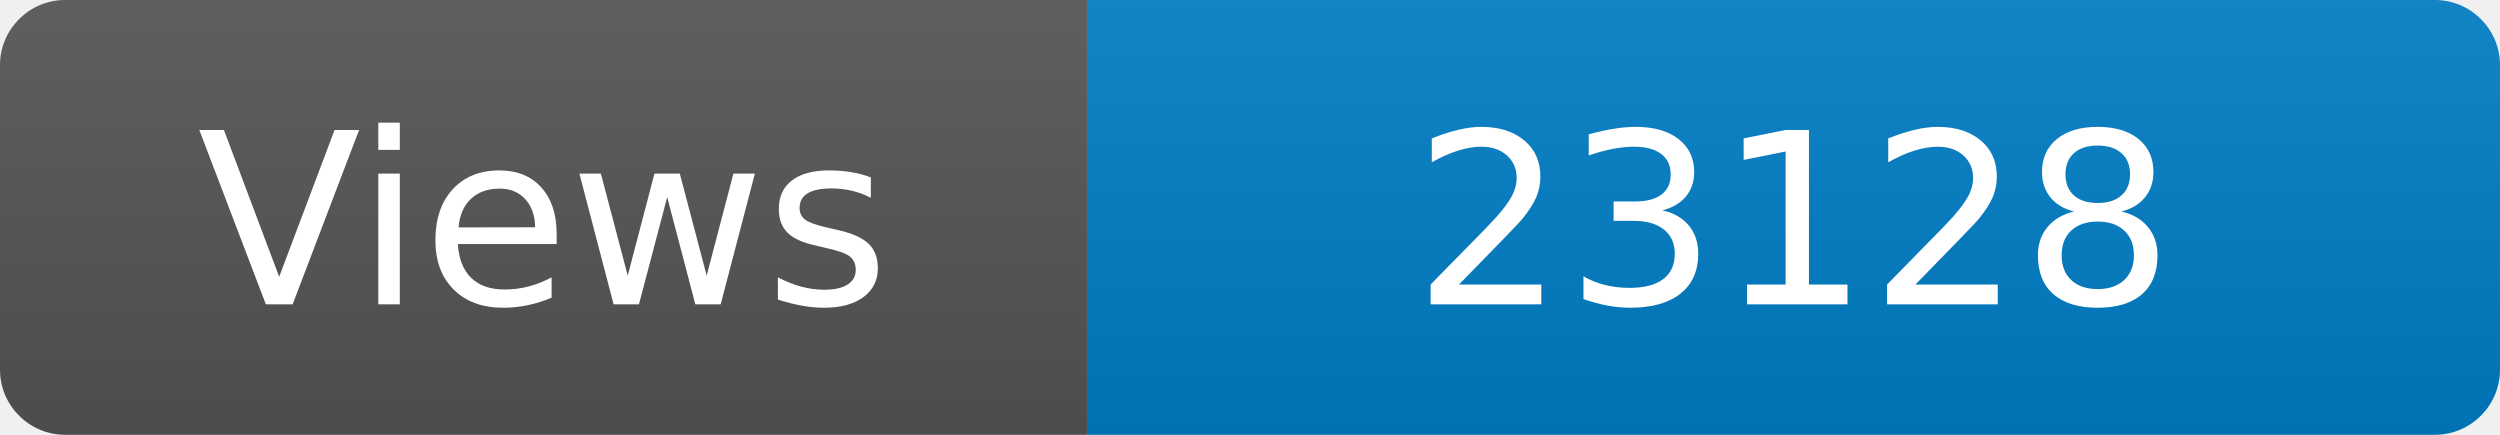
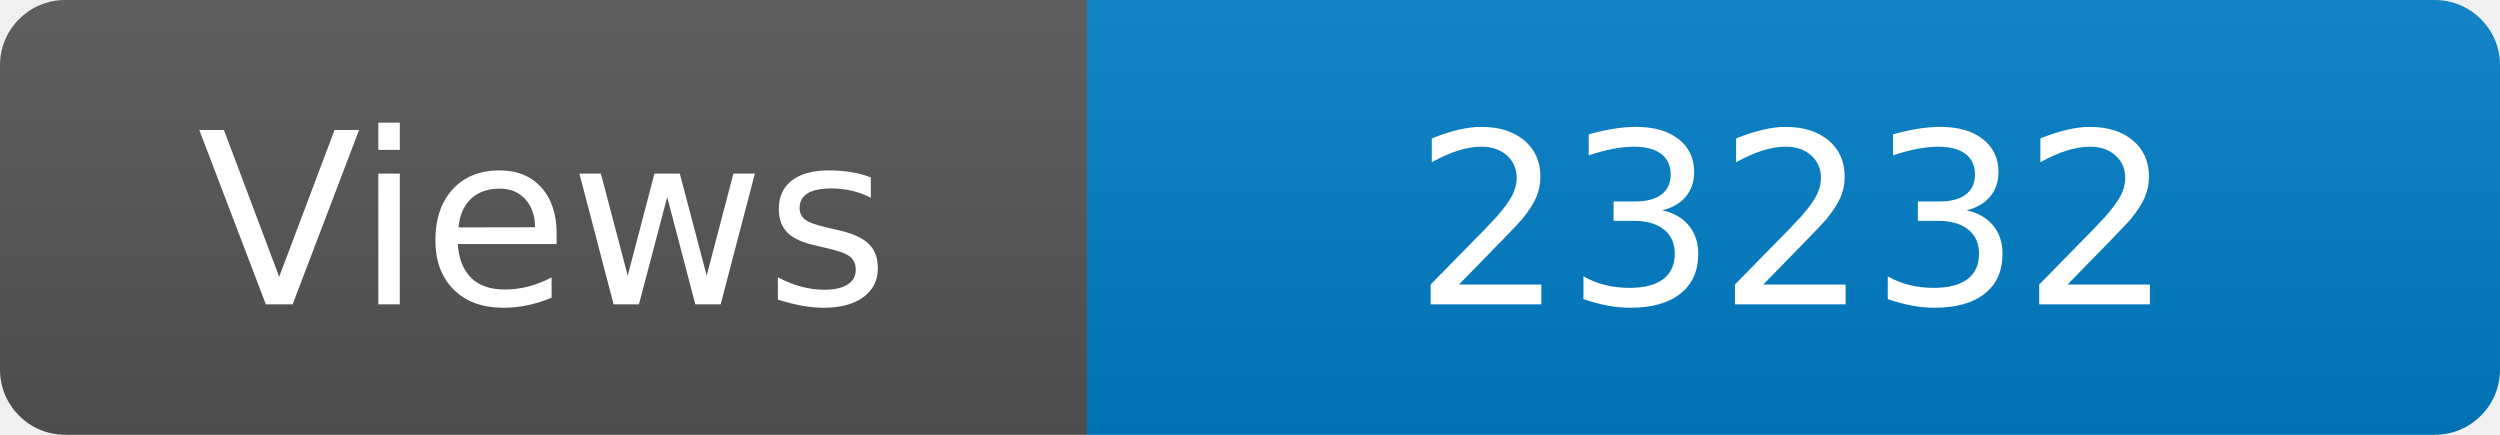
<svg xmlns="http://www.w3.org/2000/svg" width="115" height="20" role="img" aria-label="Maintained?: yes">
  <linearGradient id="s" x2="0" y2="100%">
    <stop offset="0" stop-color="#bbb" stop-opacity=".1" />
    <stop offset="1" stop-opacity=".1" />
  </linearGradient>
  <clipPath id="r">
    <rect width="115" height="20" rx="3" fill="#fff" />
  </clipPath>
  <g clip-path="url(#r)">
    <rect width="50" height="20" fill="#555" />
    <rect x="50" width="160" height="20" fill="#007ec6" />
    <rect width="115" height="20" fill="url(#s)" />
  </g>
  <g fill="#fff" text-anchor="middle" font-family="Verdana,Geneva,DejaVu Sans,sans-serif" font-size="110">
    <text x="250" y="140" transform="scale(.1)" fill="#fff">Views</text>
-     <text x="825" y="140" transform="scale(.1)" fill="#fff">23128</text>
+     <text x="825" y="140" transform="scale(.1)" fill="#fff">23232</text>
  </g>
</svg>
